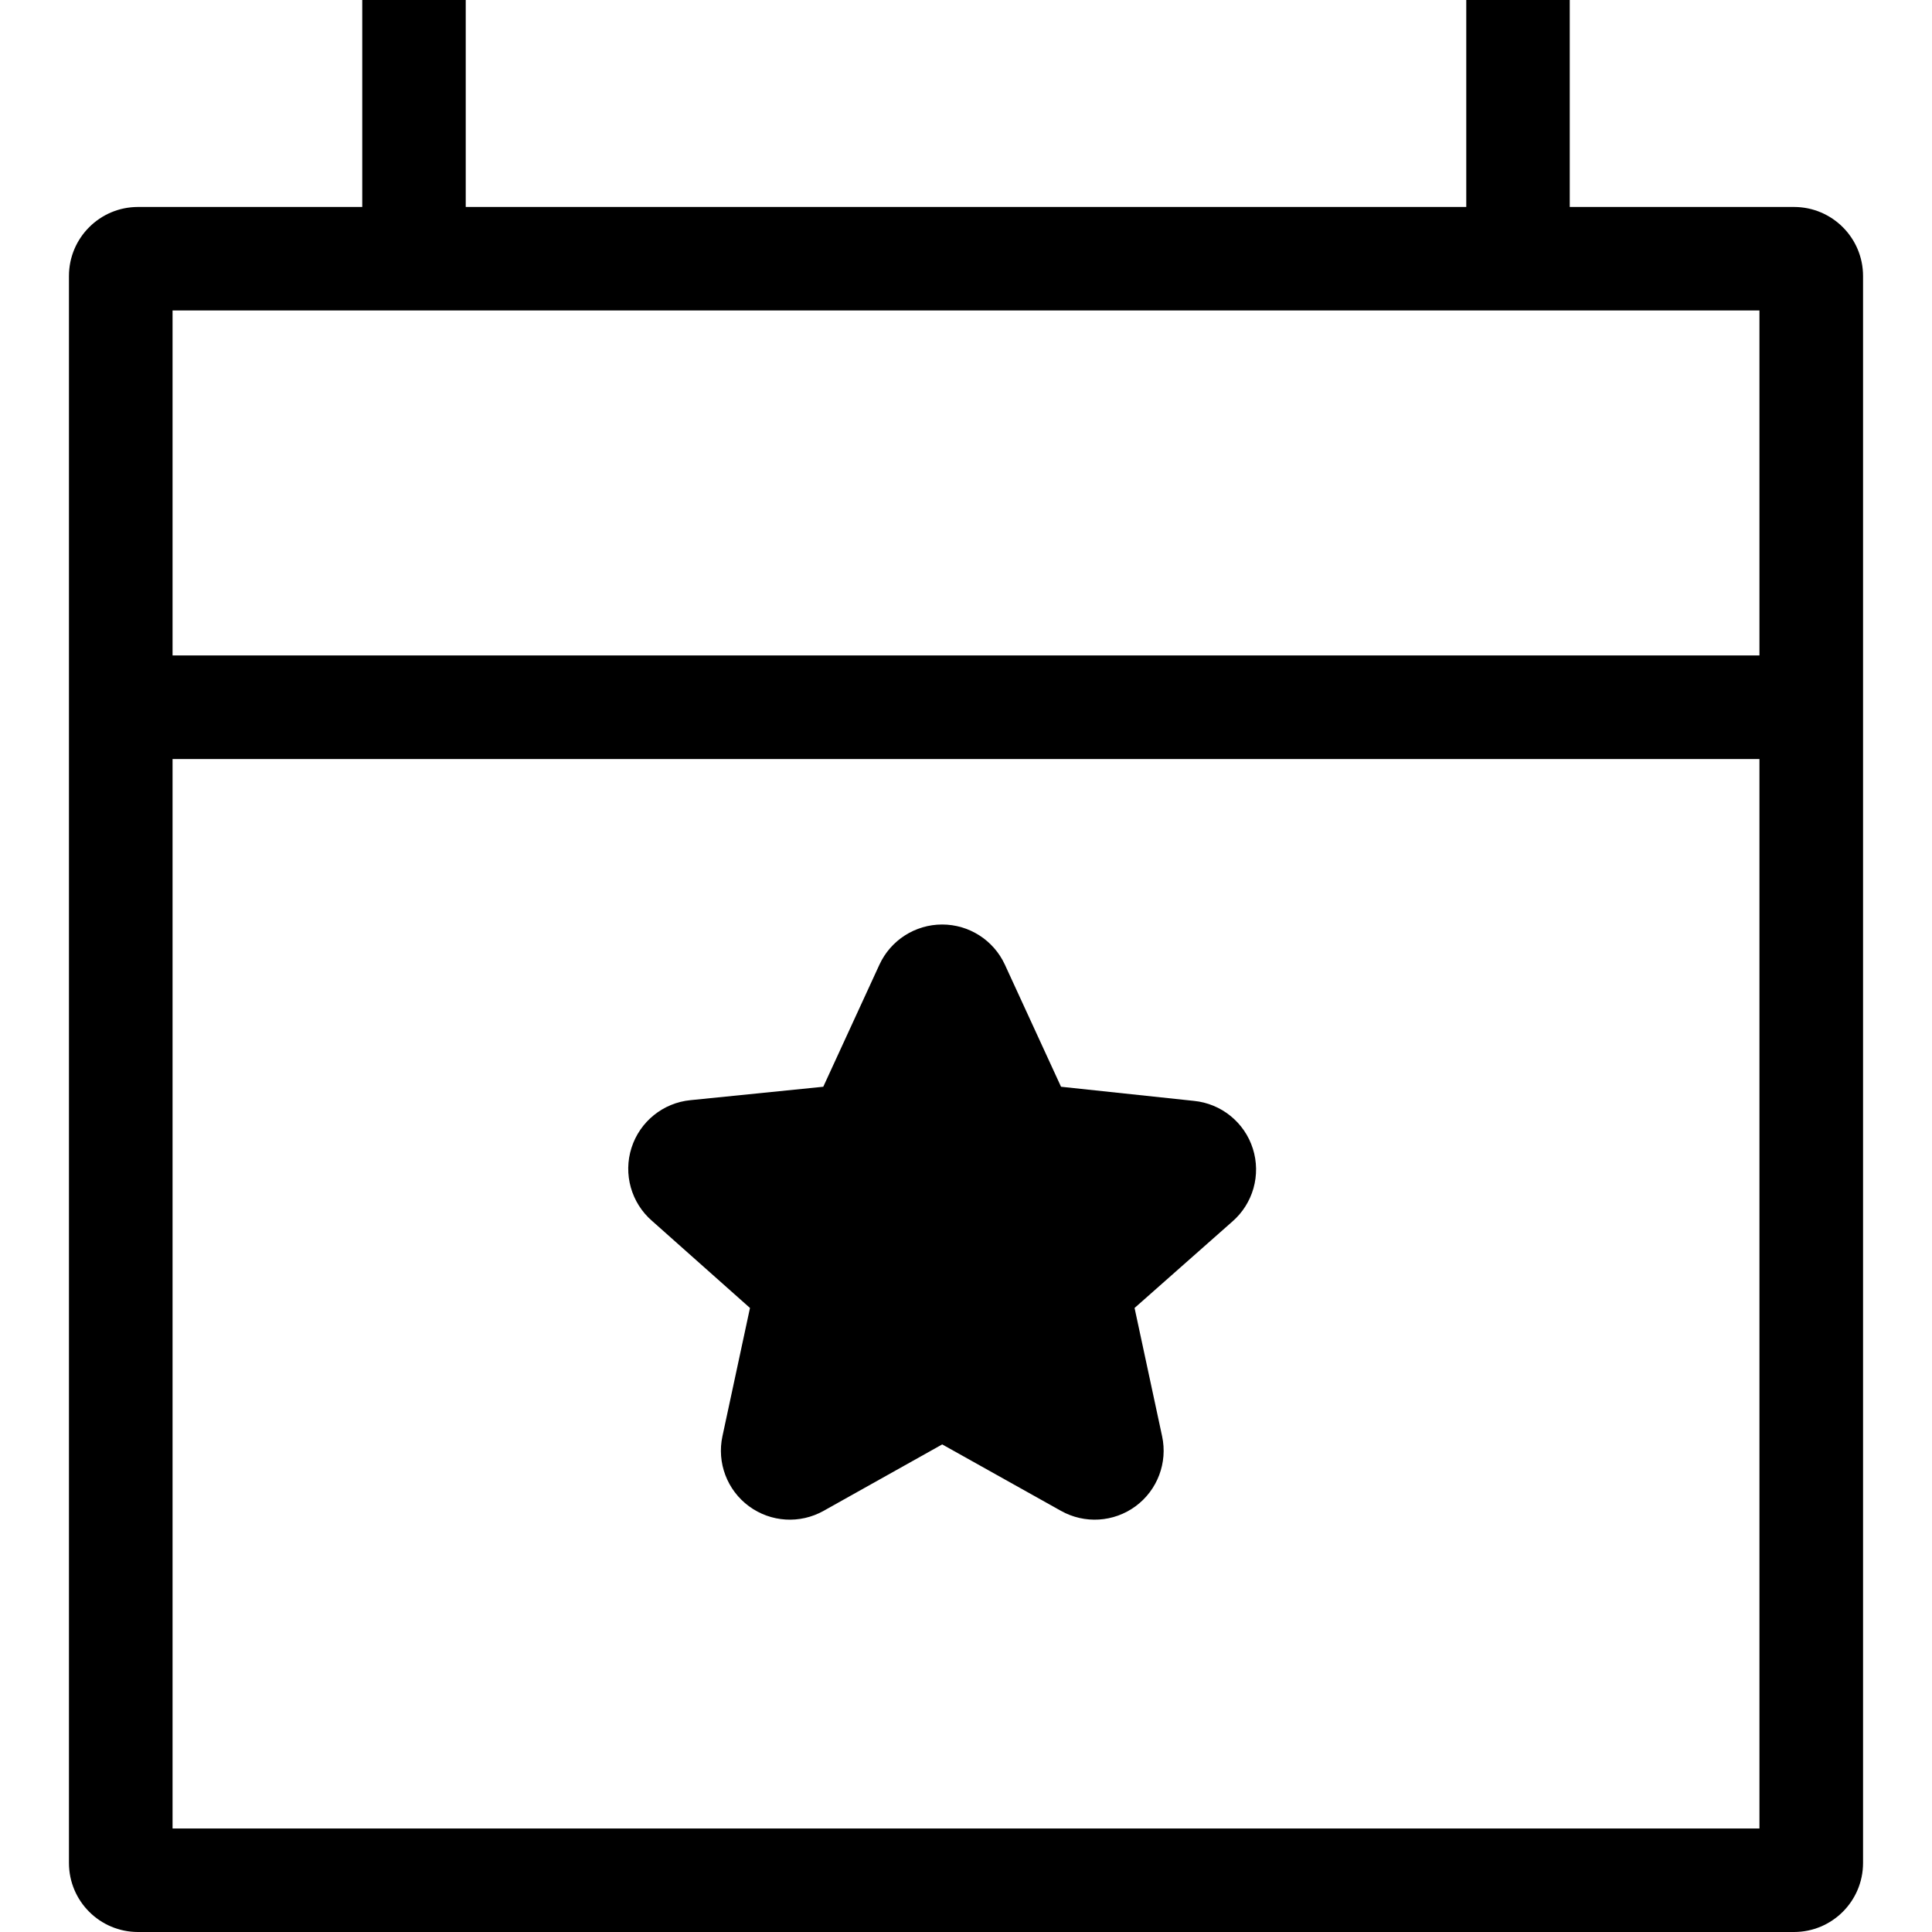
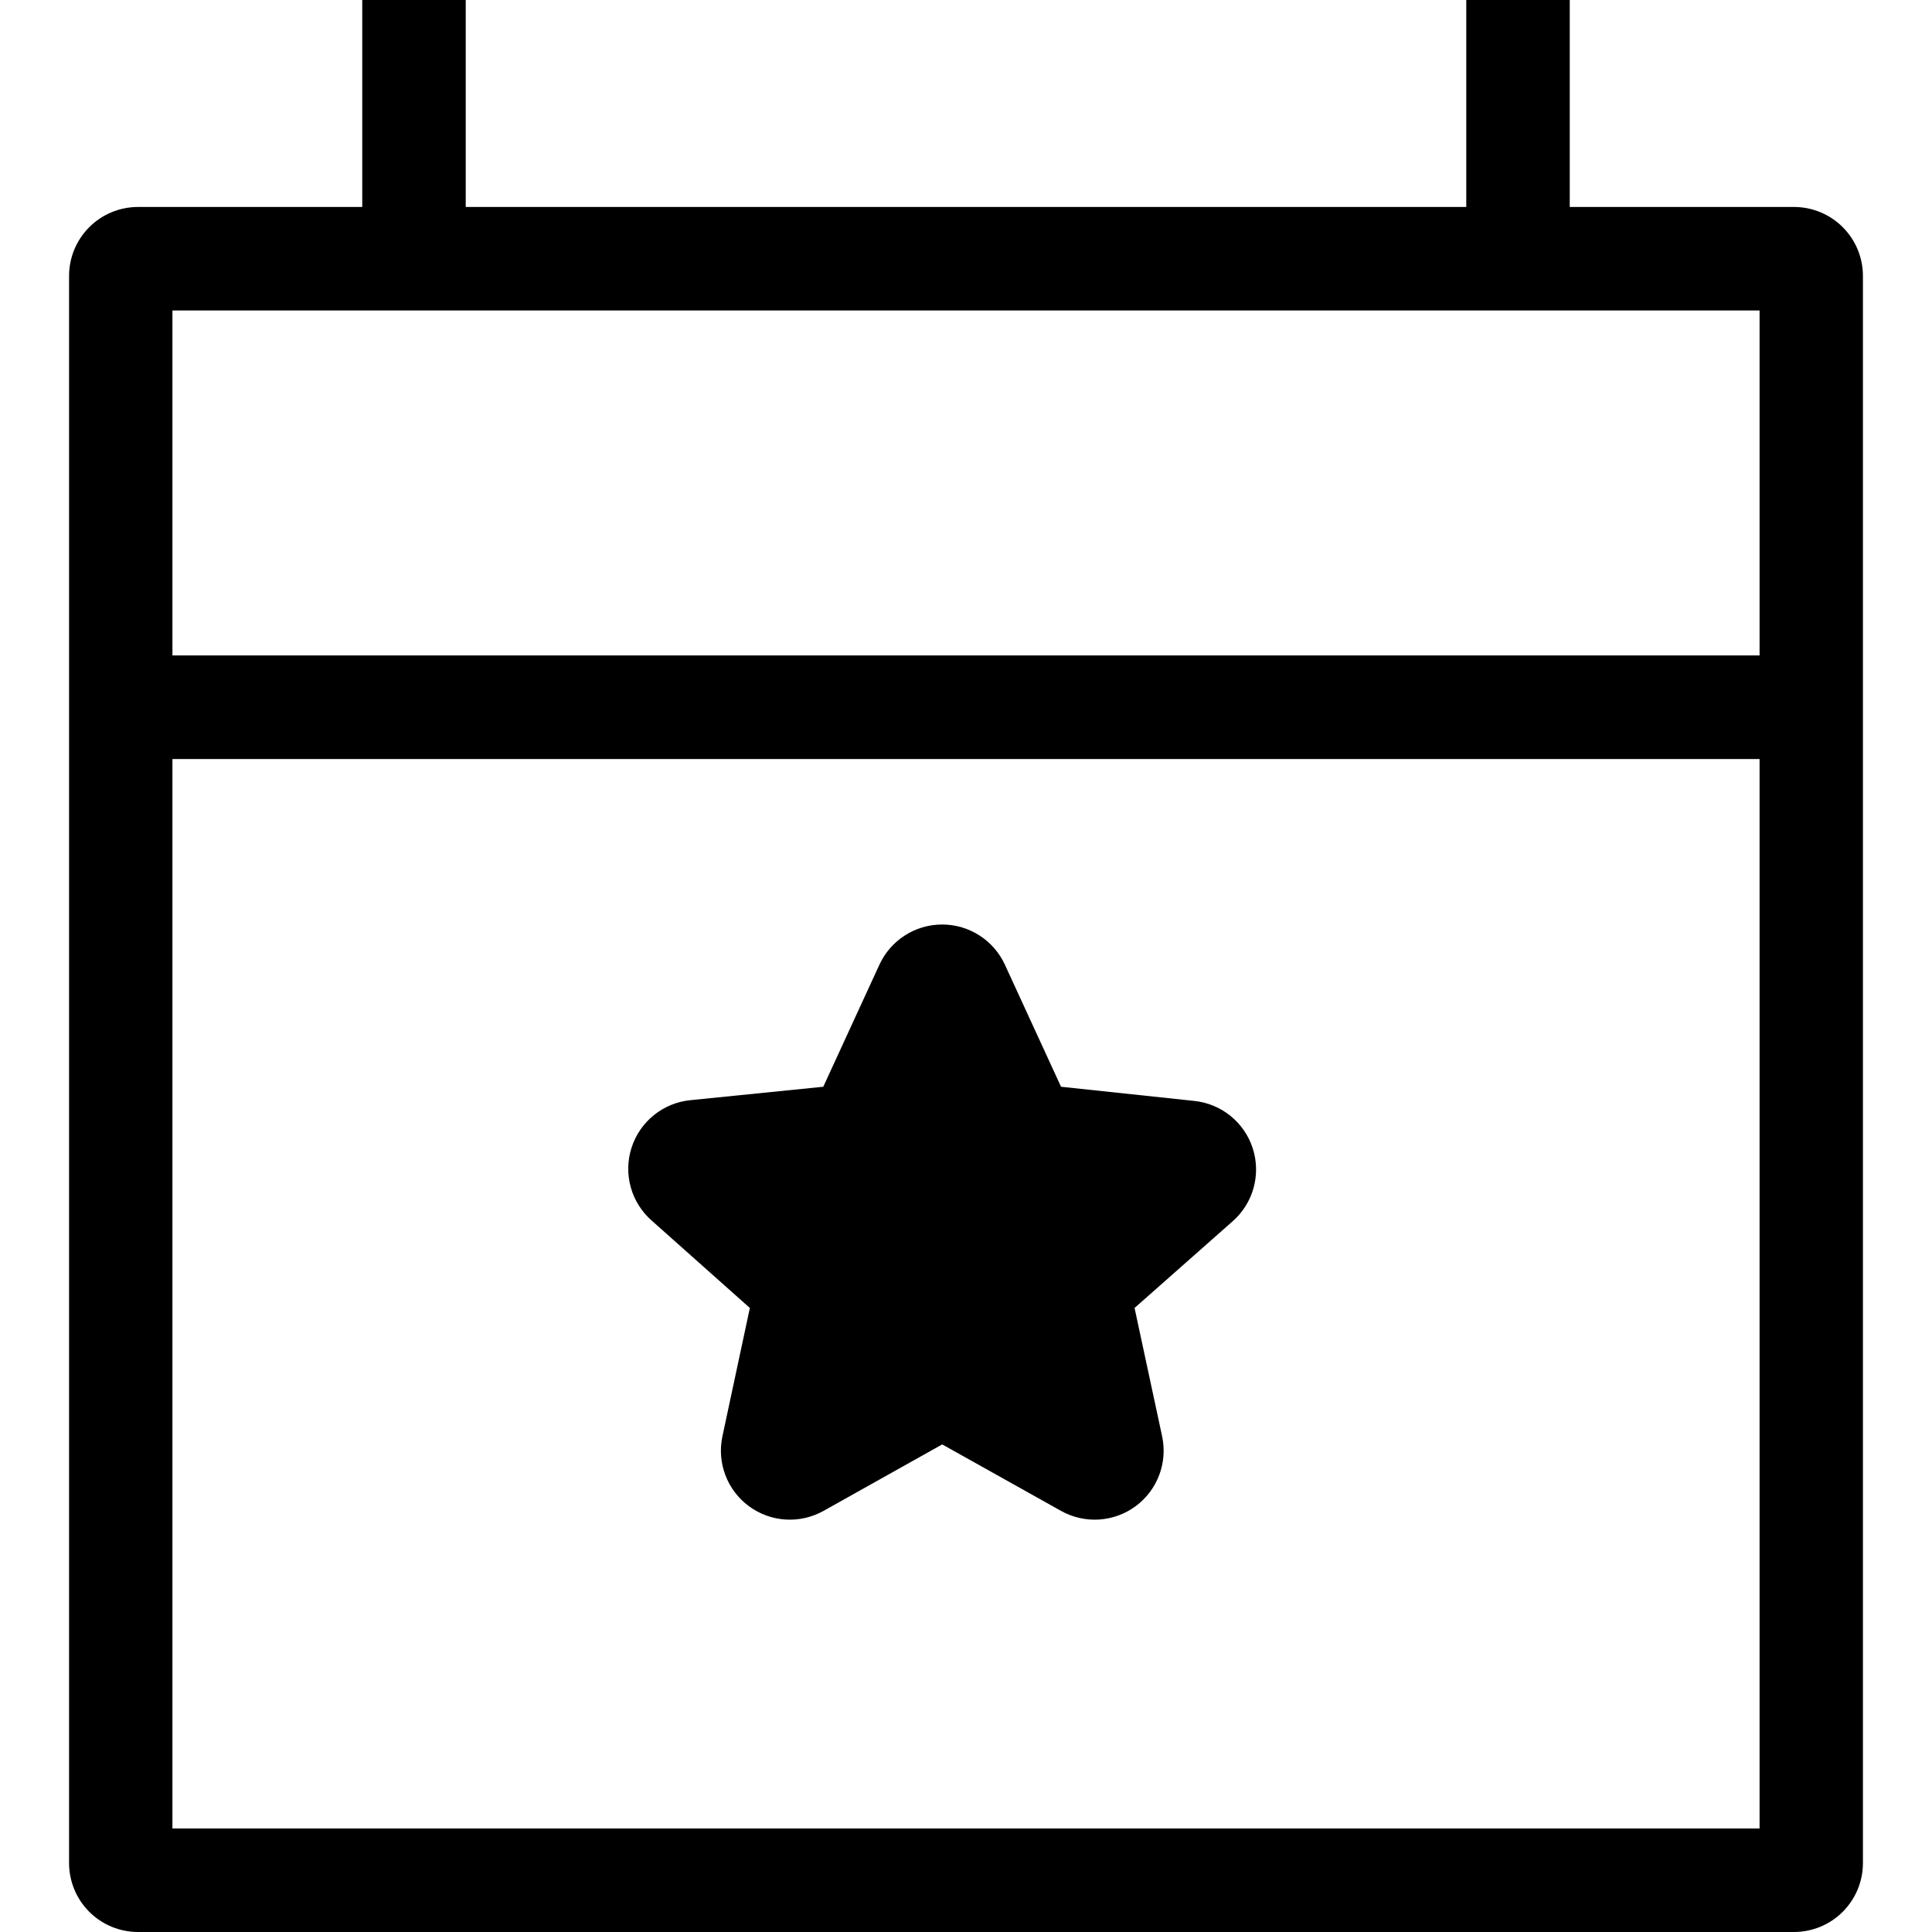
<svg xmlns="http://www.w3.org/2000/svg" id="Layer_1" data-name="Layer 1" viewBox="0 0 16 16">
-   <path d="M5.4,10.111a.571.571,0,0,1,.319-1L6.818,9l.465-1.011h0a.572.572,0,0,1,1.039,0L8.787,9l1.1.117a.571.571,0,0,1,.318,1l-.809.715.228,1.062a.571.571,0,0,1-.838.618l-.983-.55-.982.55a.571.571,0,0,1-.838-.618l.228-1.062ZM15.429,2.286V15.428a.572.572,0,0,1-.572.572H1.143a.572.572,0,0,1-.572-.572V2.286a.572.572,0,0,1,.572-.572H3V0h.857V1.714h8.286V0H13V1.714h1.857A.572.572,0,0,1,15.429,2.286Zm-.858,4H1.429v8.857H14.571Zm0-3.715H1.429V5.428H14.571Z" />
+   <path d="M5.4,10.111a.571.571,0,0,1,.319-1L6.818,9l.465-1.011h0a.572.572,0,0,1,1.039,0L8.787,9l1.1.117a.571.571,0,0,1,.318,1l-.809.715.228,1.062a.571.571,0,0,1-.838.618l-.983-.55-.982.55a.571.571,0,0,1-.838-.618l.227-1.062ZM15.428,2.286V15.428a.571.571,0,0,1-.571.572H1.143a.571.571,0,0,1-.571-.572V2.286a.571.571,0,0,1,.571-.572H3V0h.857V1.714h8.286V0H13V1.714h1.857A.571.571,0,0,1,15.428,2.286Zm-.856,4H1.428v8.857H14.572Zm0-3.715H1.428V5.428H14.572Z" />
</svg>
